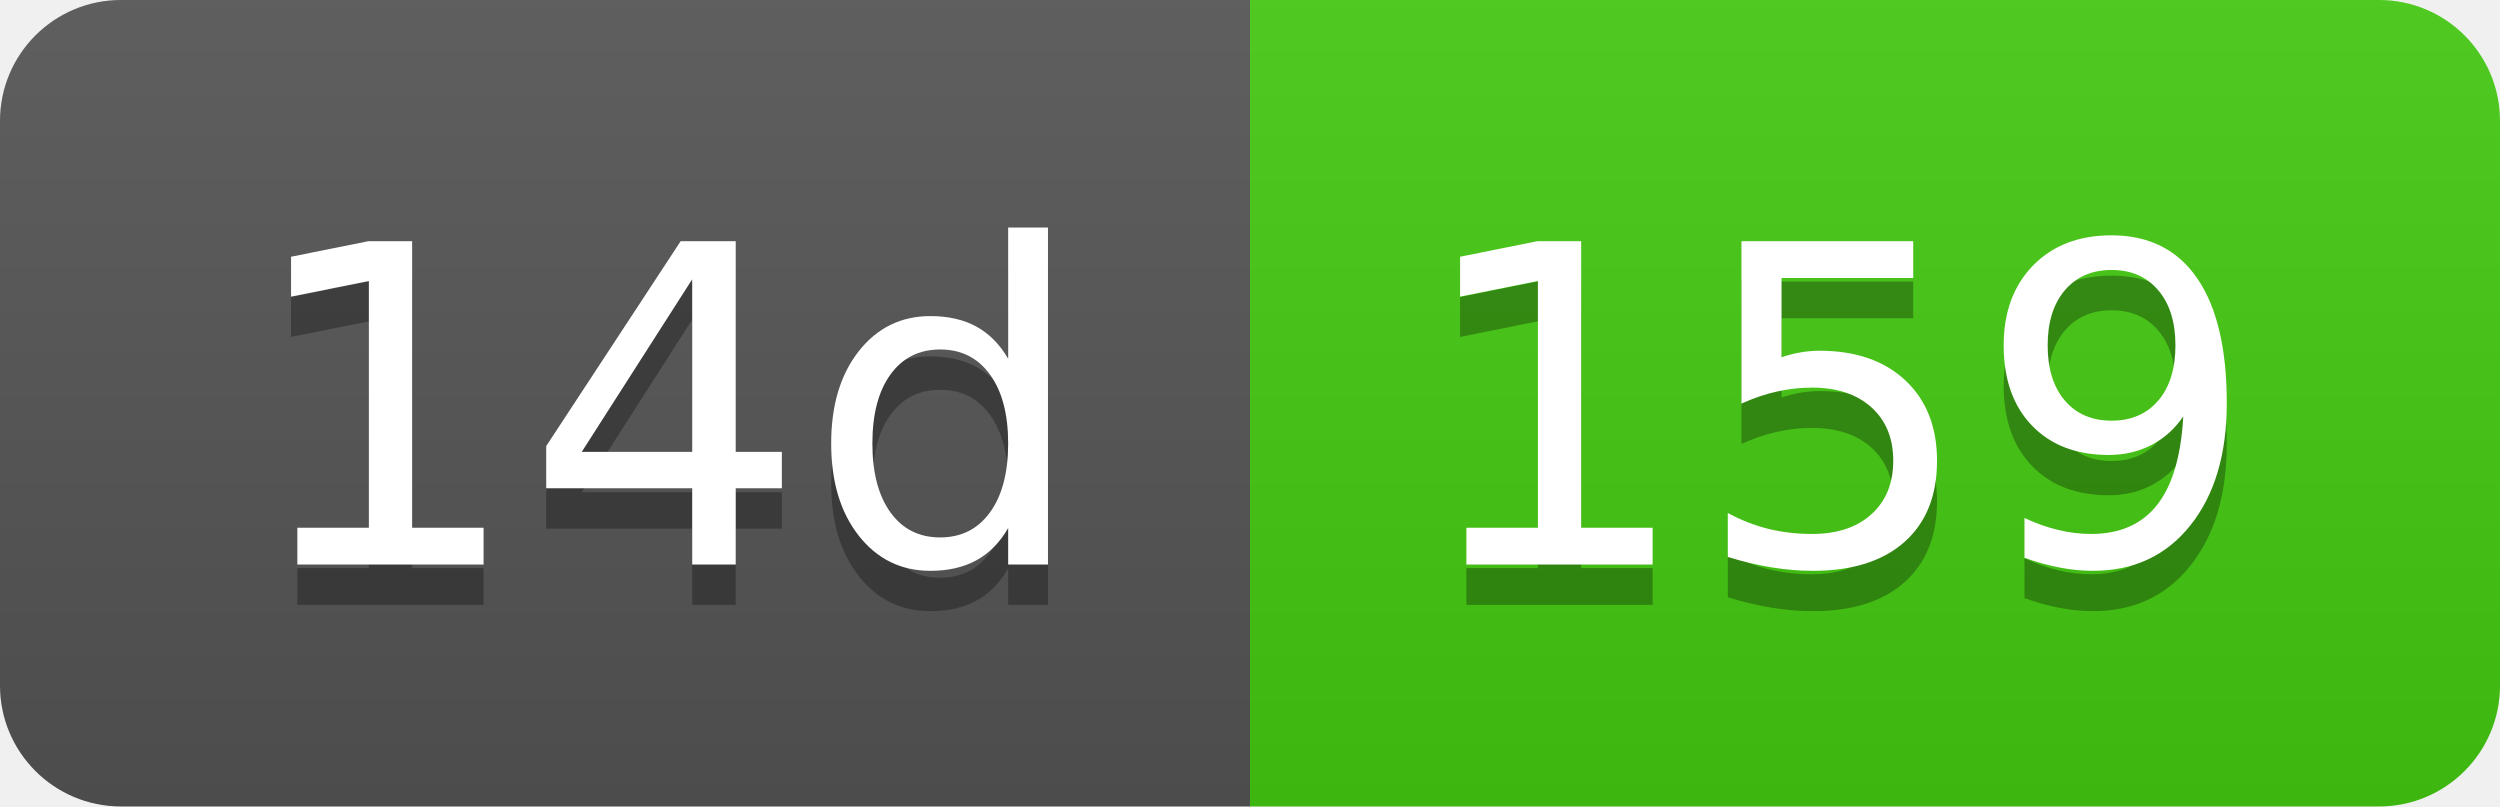
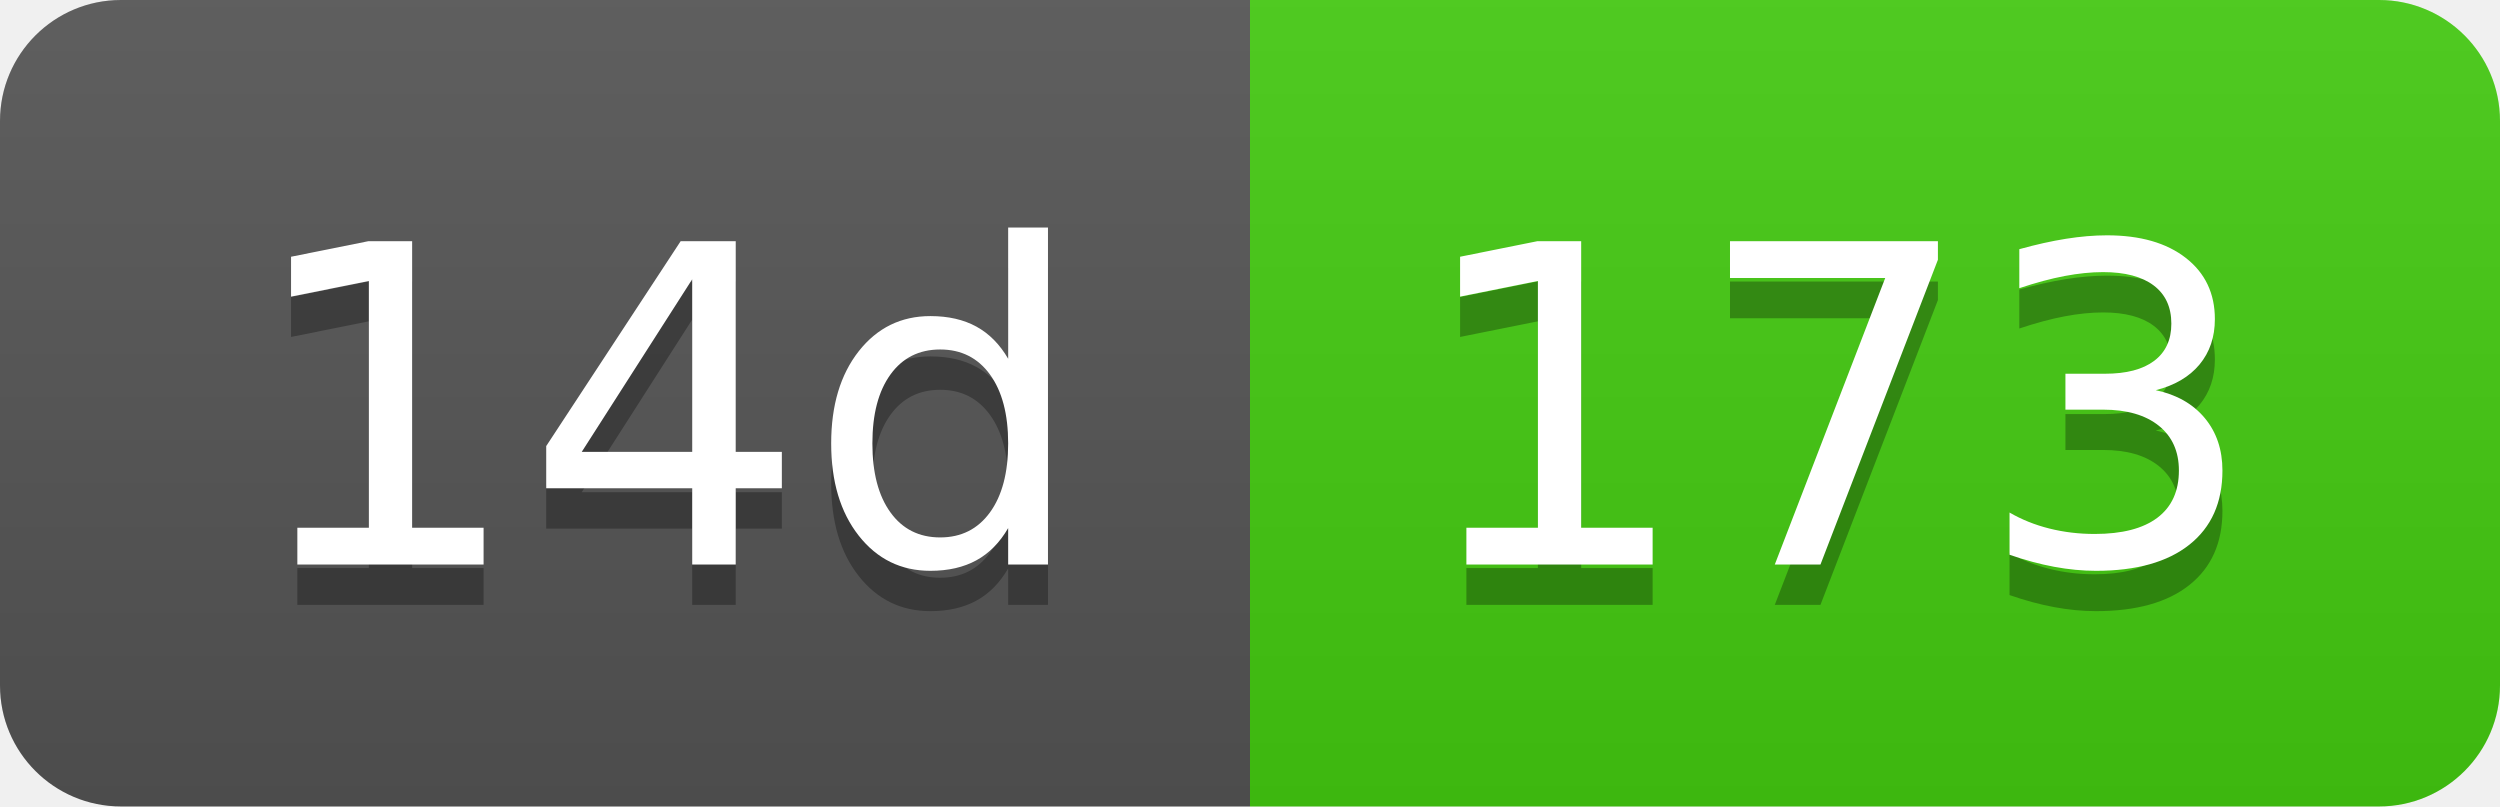
- <svg xmlns="http://www.w3.org/2000/svg" width="62" height="20" role="img" aria-label="14d: 159">
+ <svg xmlns="http://www.w3.org/2000/svg" width="62" height="20" role="img" aria-label="14d: 173">
  <linearGradient id="s" x2="0" y2="100%">
    <stop offset="0" stop-color="#bbb" stop-opacity=".1" />
    <stop offset="1" stop-opacity=".1" />
  </linearGradient>
  <clipPath id="r">
    <rect width="62" height="20" rx="3" fill="#fff" />
  </clipPath>
  <g clip-path="url(#r)">
    <rect width="31" height="20" fill="#555" />
    <rect x="31" width="31" height="20" fill="#4c1" />
    <rect width="62" height="20" fill="url(#s)" />
  </g>
  <g fill="#fff" text-anchor="middle" font-family="Verdana,Geneva,DejaVu Sans,sans-serif" text-rendering="geometricPrecision" font-size="110">
    <text aria-hidden="true" x="165" y="150" fill="#010101" fill-opacity=".3" transform="scale(.1)" textLength="210">14d</text>
    <text x="165" y="140" transform="scale(.1)" fill="#fff" textLength="210">14d</text>
-     <text aria-hidden="true" x="455" y="150" fill="#010101" fill-opacity=".3" transform="scale(.1)" textLength="210">159</text>
-     <text x="455" y="140" transform="scale(.1)" fill="#fff" textLength="210">159</text>
+     <text aria-hidden="true" x="455" y="150" fill="#010101" fill-opacity=".3" transform="scale(.1)" textLength="210">173</text>
+     <text x="455" y="140" transform="scale(.1)" fill="#fff" textLength="210">173</text>
  </g>
</svg>
